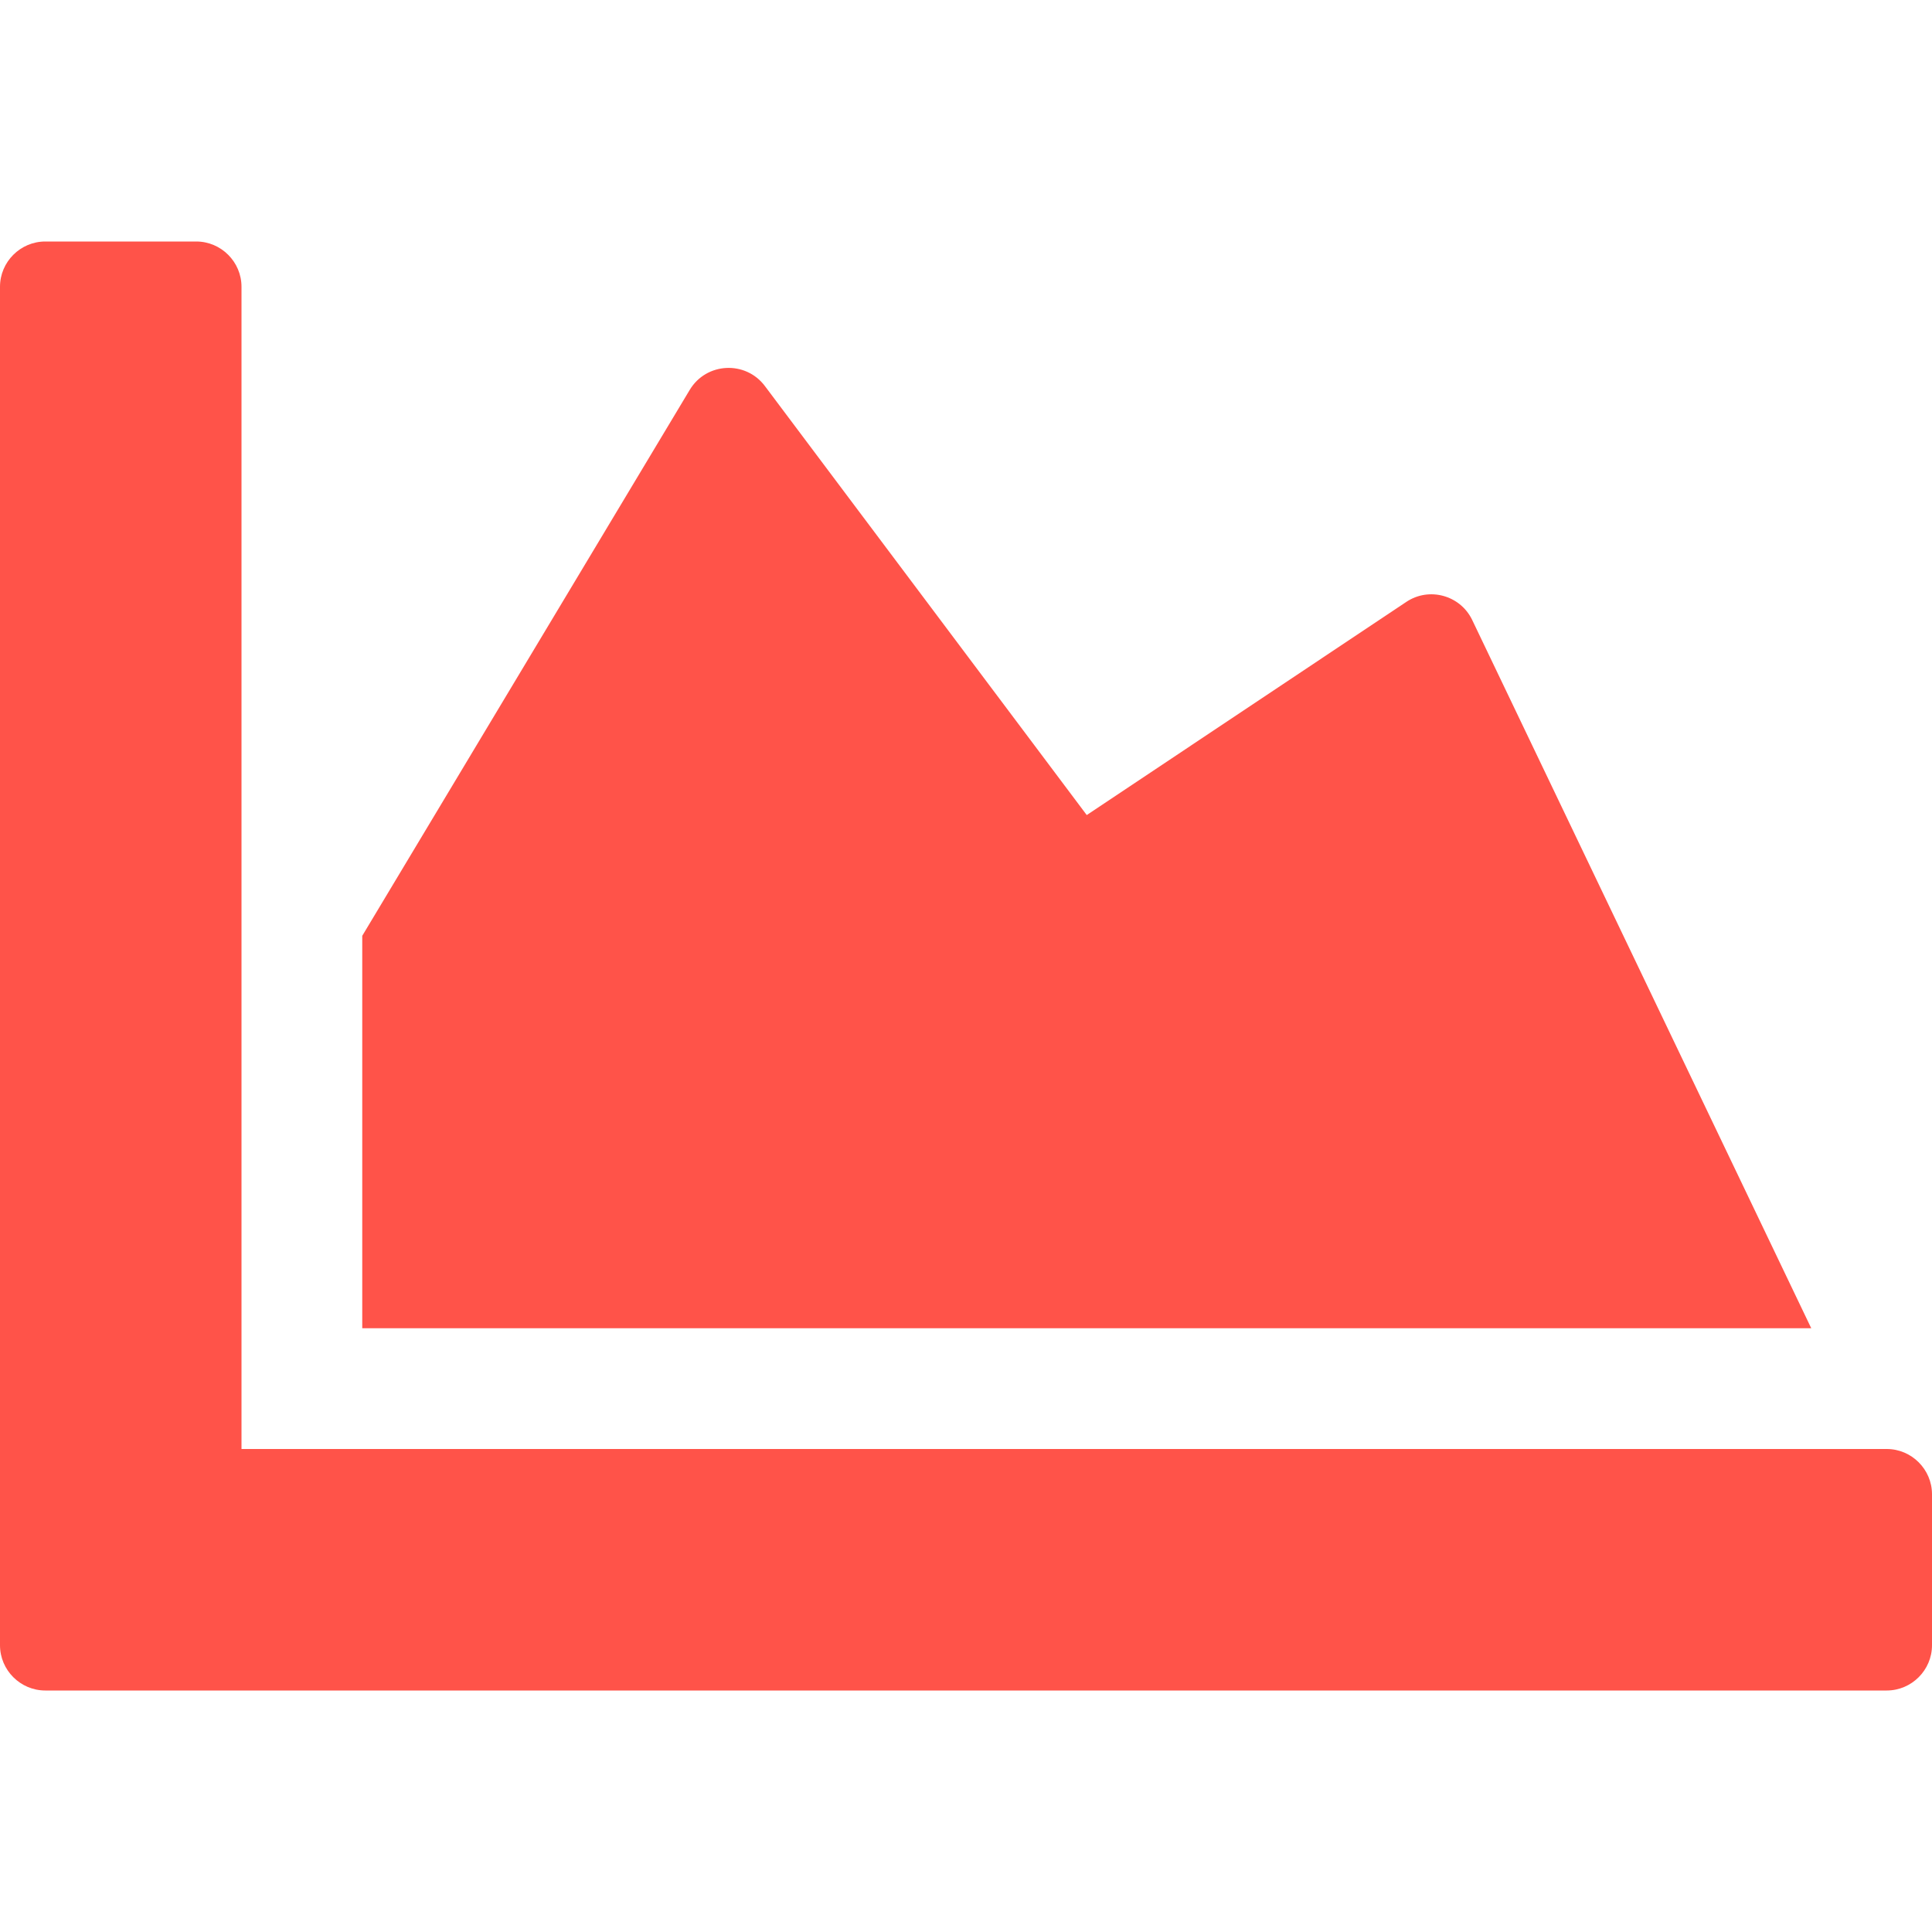
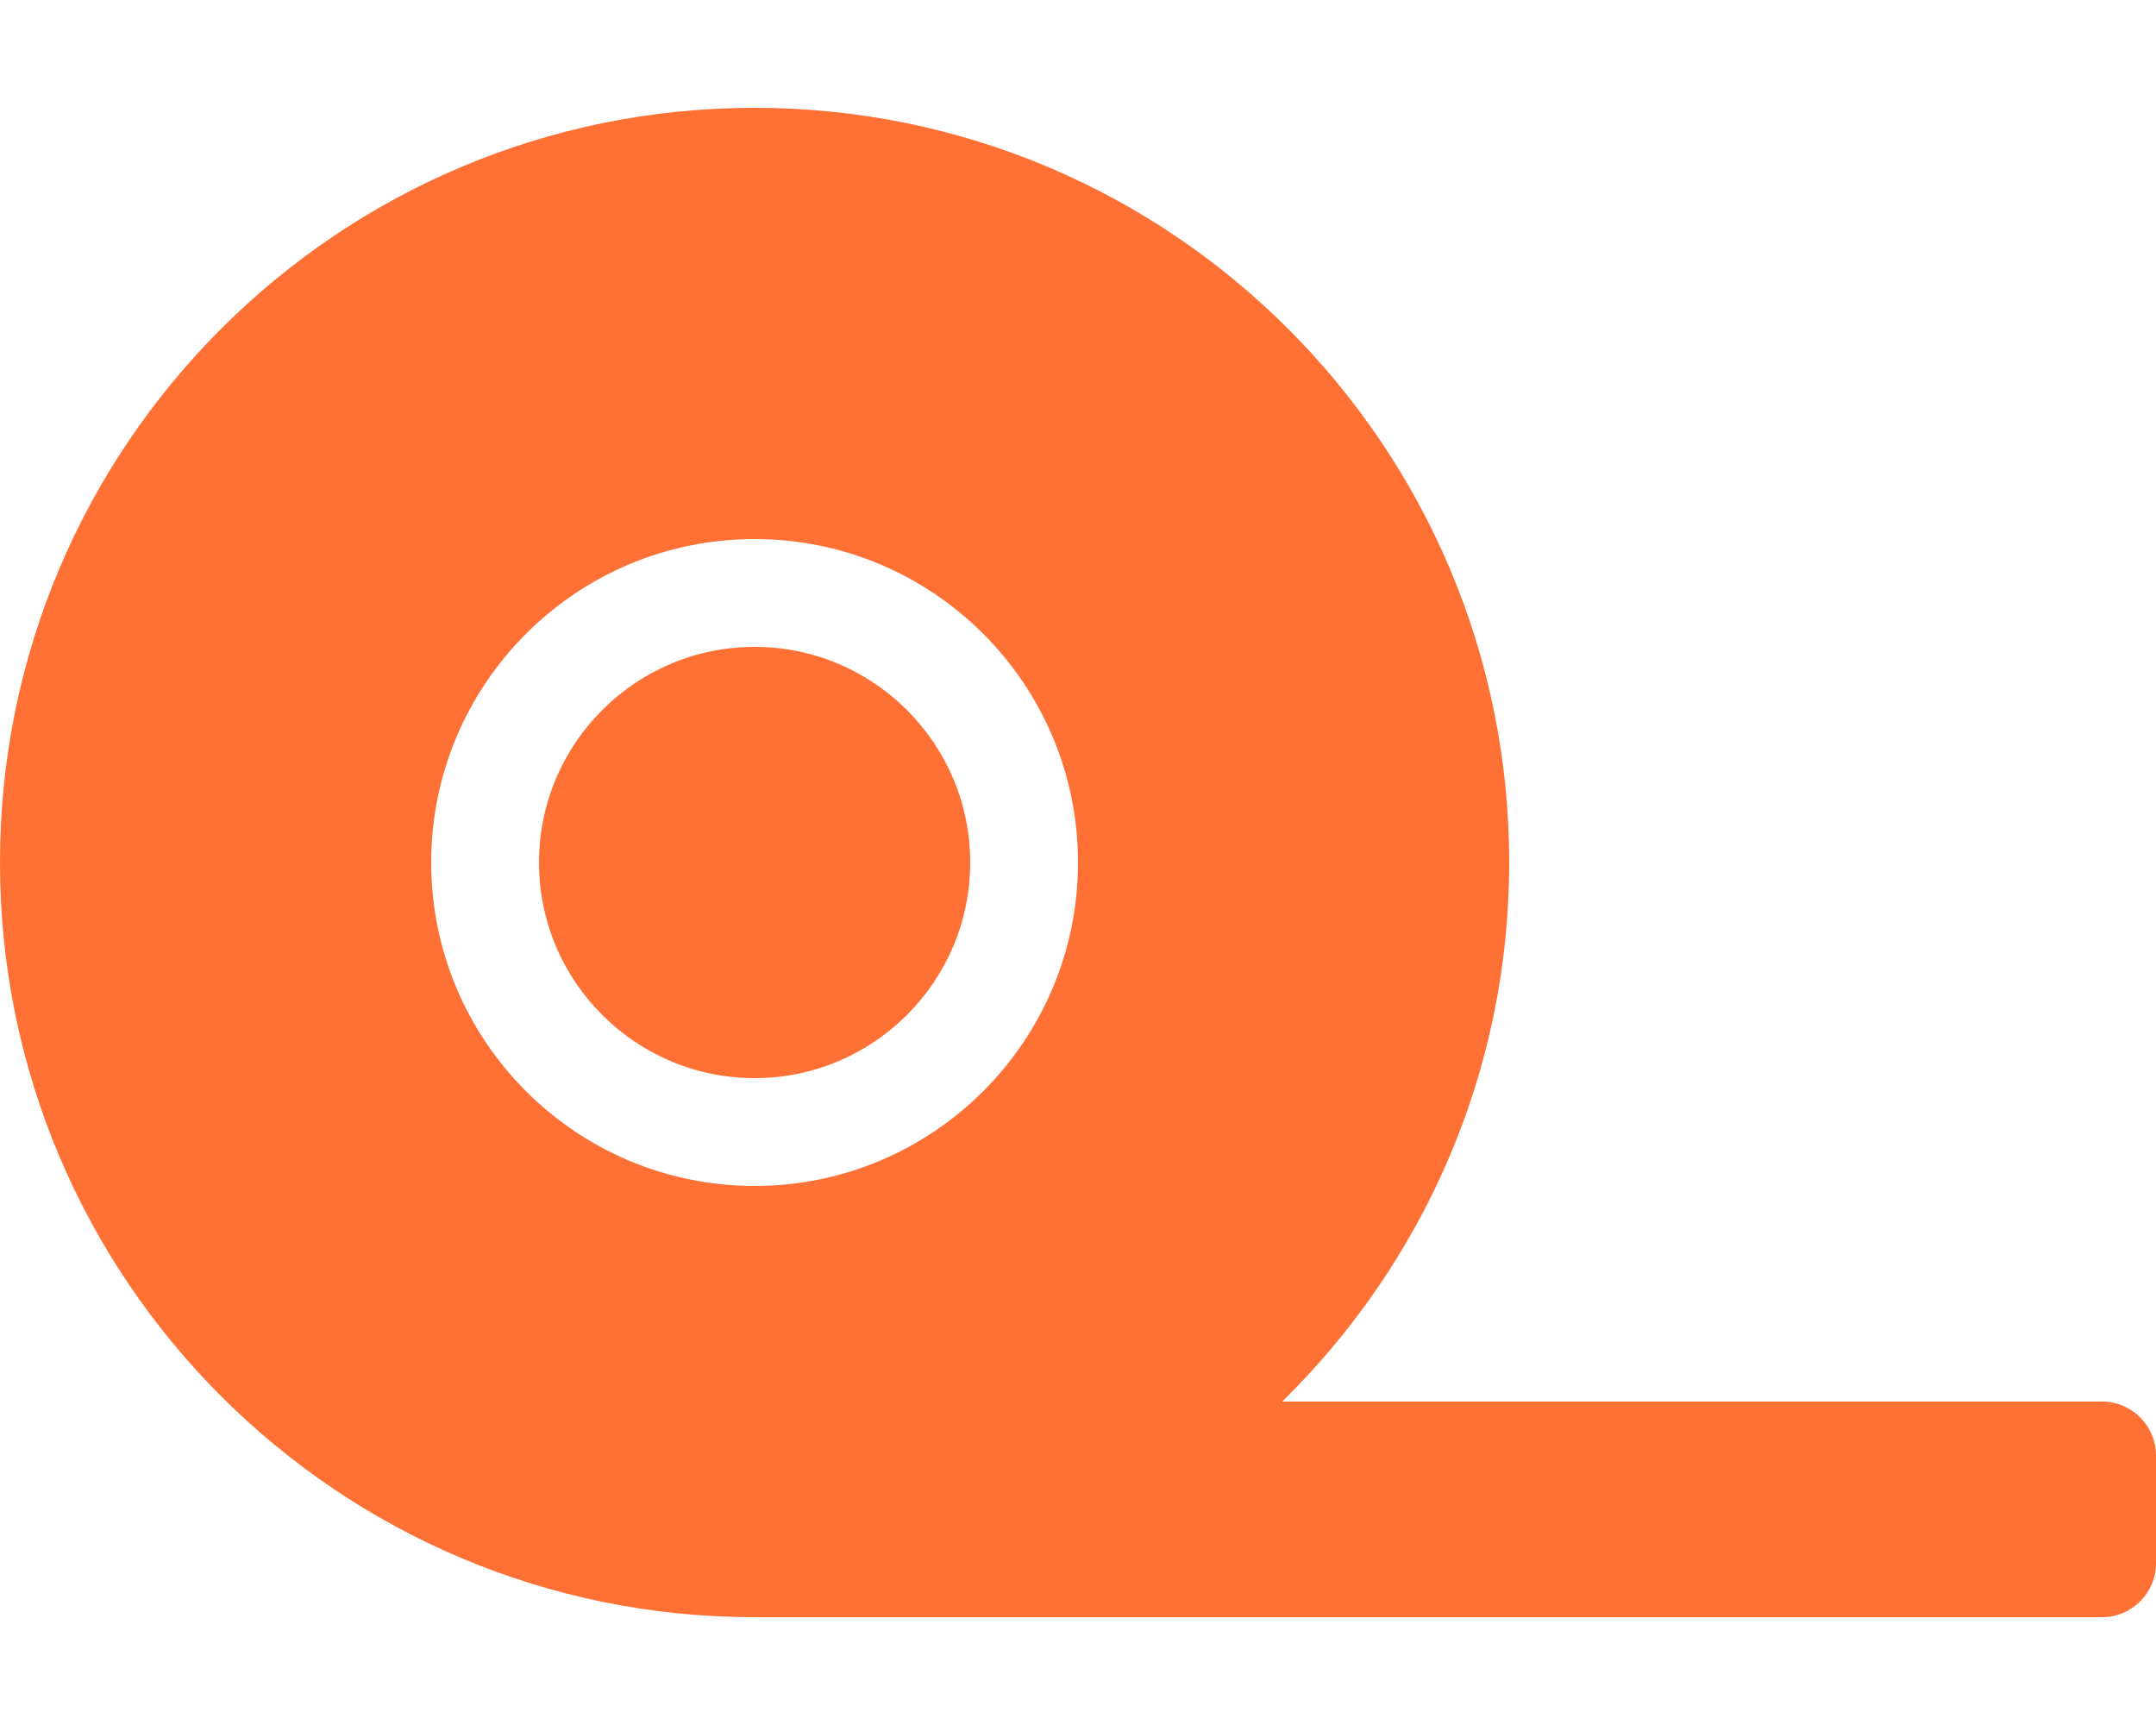
- <svg xmlns="http://www.w3.org/2000/svg" style="fill:#FF5349;" viewBox="0 0 512 512">
-   <path d="M500 384c6.6 0 12 5.4 12 12v40c0 6.6-5.4 12-12 12H12c-6.6 0-12-5.4-12-12V76c0-6.6 5.4-12 12-12h40c6.6 0 12 5.4 12 12v308h436zM372.7 159.5L288 216l-85.3-113.7c-5.1-6.8-15.5-6.3-19.9 1L96 248v104h384l-89.9-187.8c-3.2-6.5-11.4-8.7-17.4-4.7z" />
+ <svg xmlns="http://www.w3.org/2000/svg" style="fill:#FF7034;" viewBox="0 0 640 512">
+   <path d="M224 192c-35.3 0-64 28.7-64 64s28.7 64 64 64 64-28.7 64-64-28.7-64-64-64zm400 224H380.6c41.5-40.7 67.4-97.3 67.4-160 0-123.7-100.3-224-224-224S0 132.3 0 256s100.3 224 224 224h400c8.8 0 16-7.2 16-16v-32c0-8.8-7.2-16-16-16zm-400-64c-53 0-96-43-96-96s43-96 96-96 96 43 96 96-43 96-96 96z" />
</svg>
